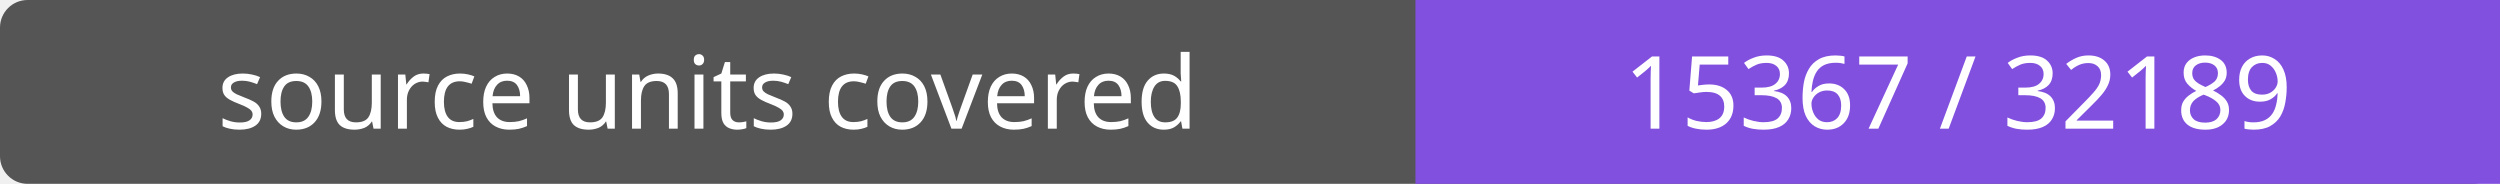
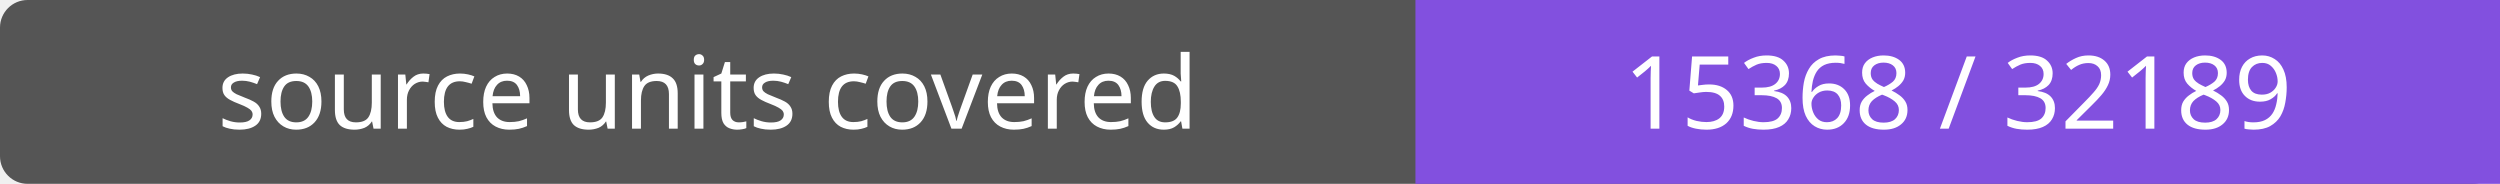
- <svg xmlns="http://www.w3.org/2000/svg" width="272" height="20" role="img" aria-label="source units covered: 15367 / 32189">
+ <svg xmlns="http://www.w3.org/2000/svg" width="272" height="20" role="img" aria-label="source units covered: 15368 / 32189">
  <rect width="272" height="20" rx="3" fill="#555" />
  <path fill="#8250df" d="M154 0h118v20H154z" />
  <g fill="#fff" text-anchor="middle" font-family="Verdana,sans-serif" font-size="11">
    <text x="77.0" y="14">source units covered</text>
-     <text x="213.0" y="14">15367 / 32189</text>
+     <text x="213.0" y="14">15368 / 32189</text>
  </g>
</svg>
